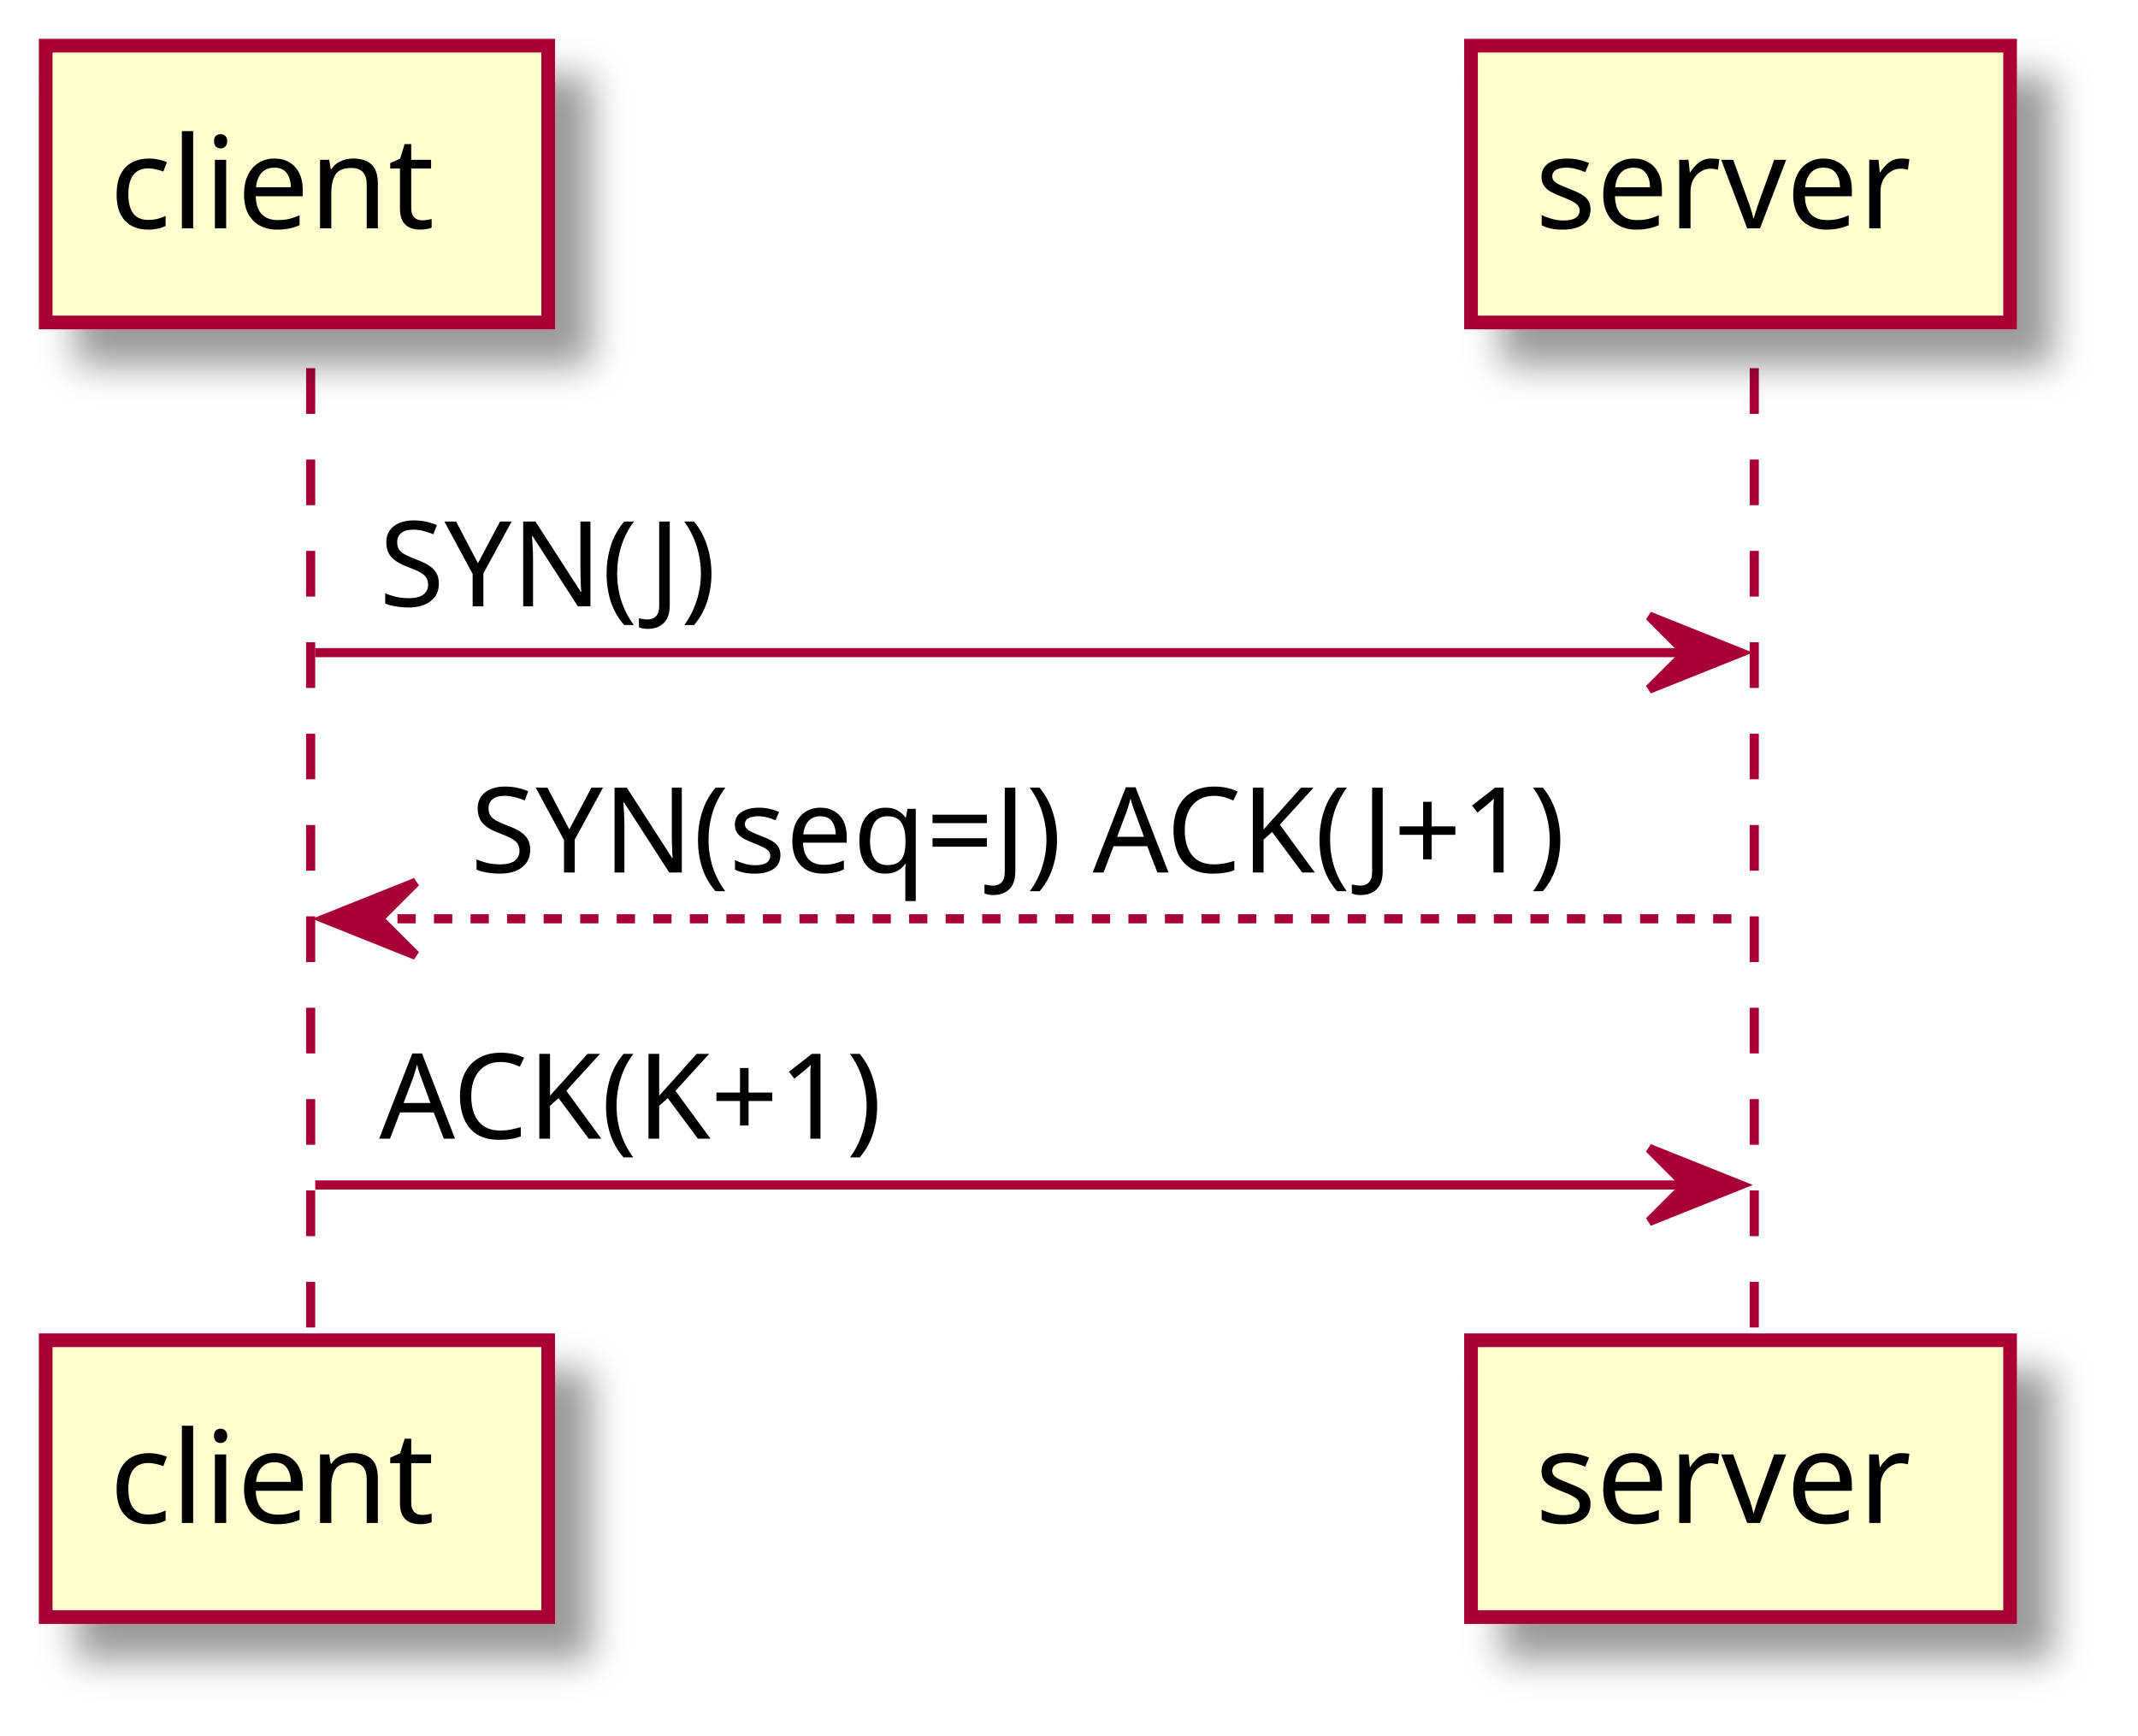
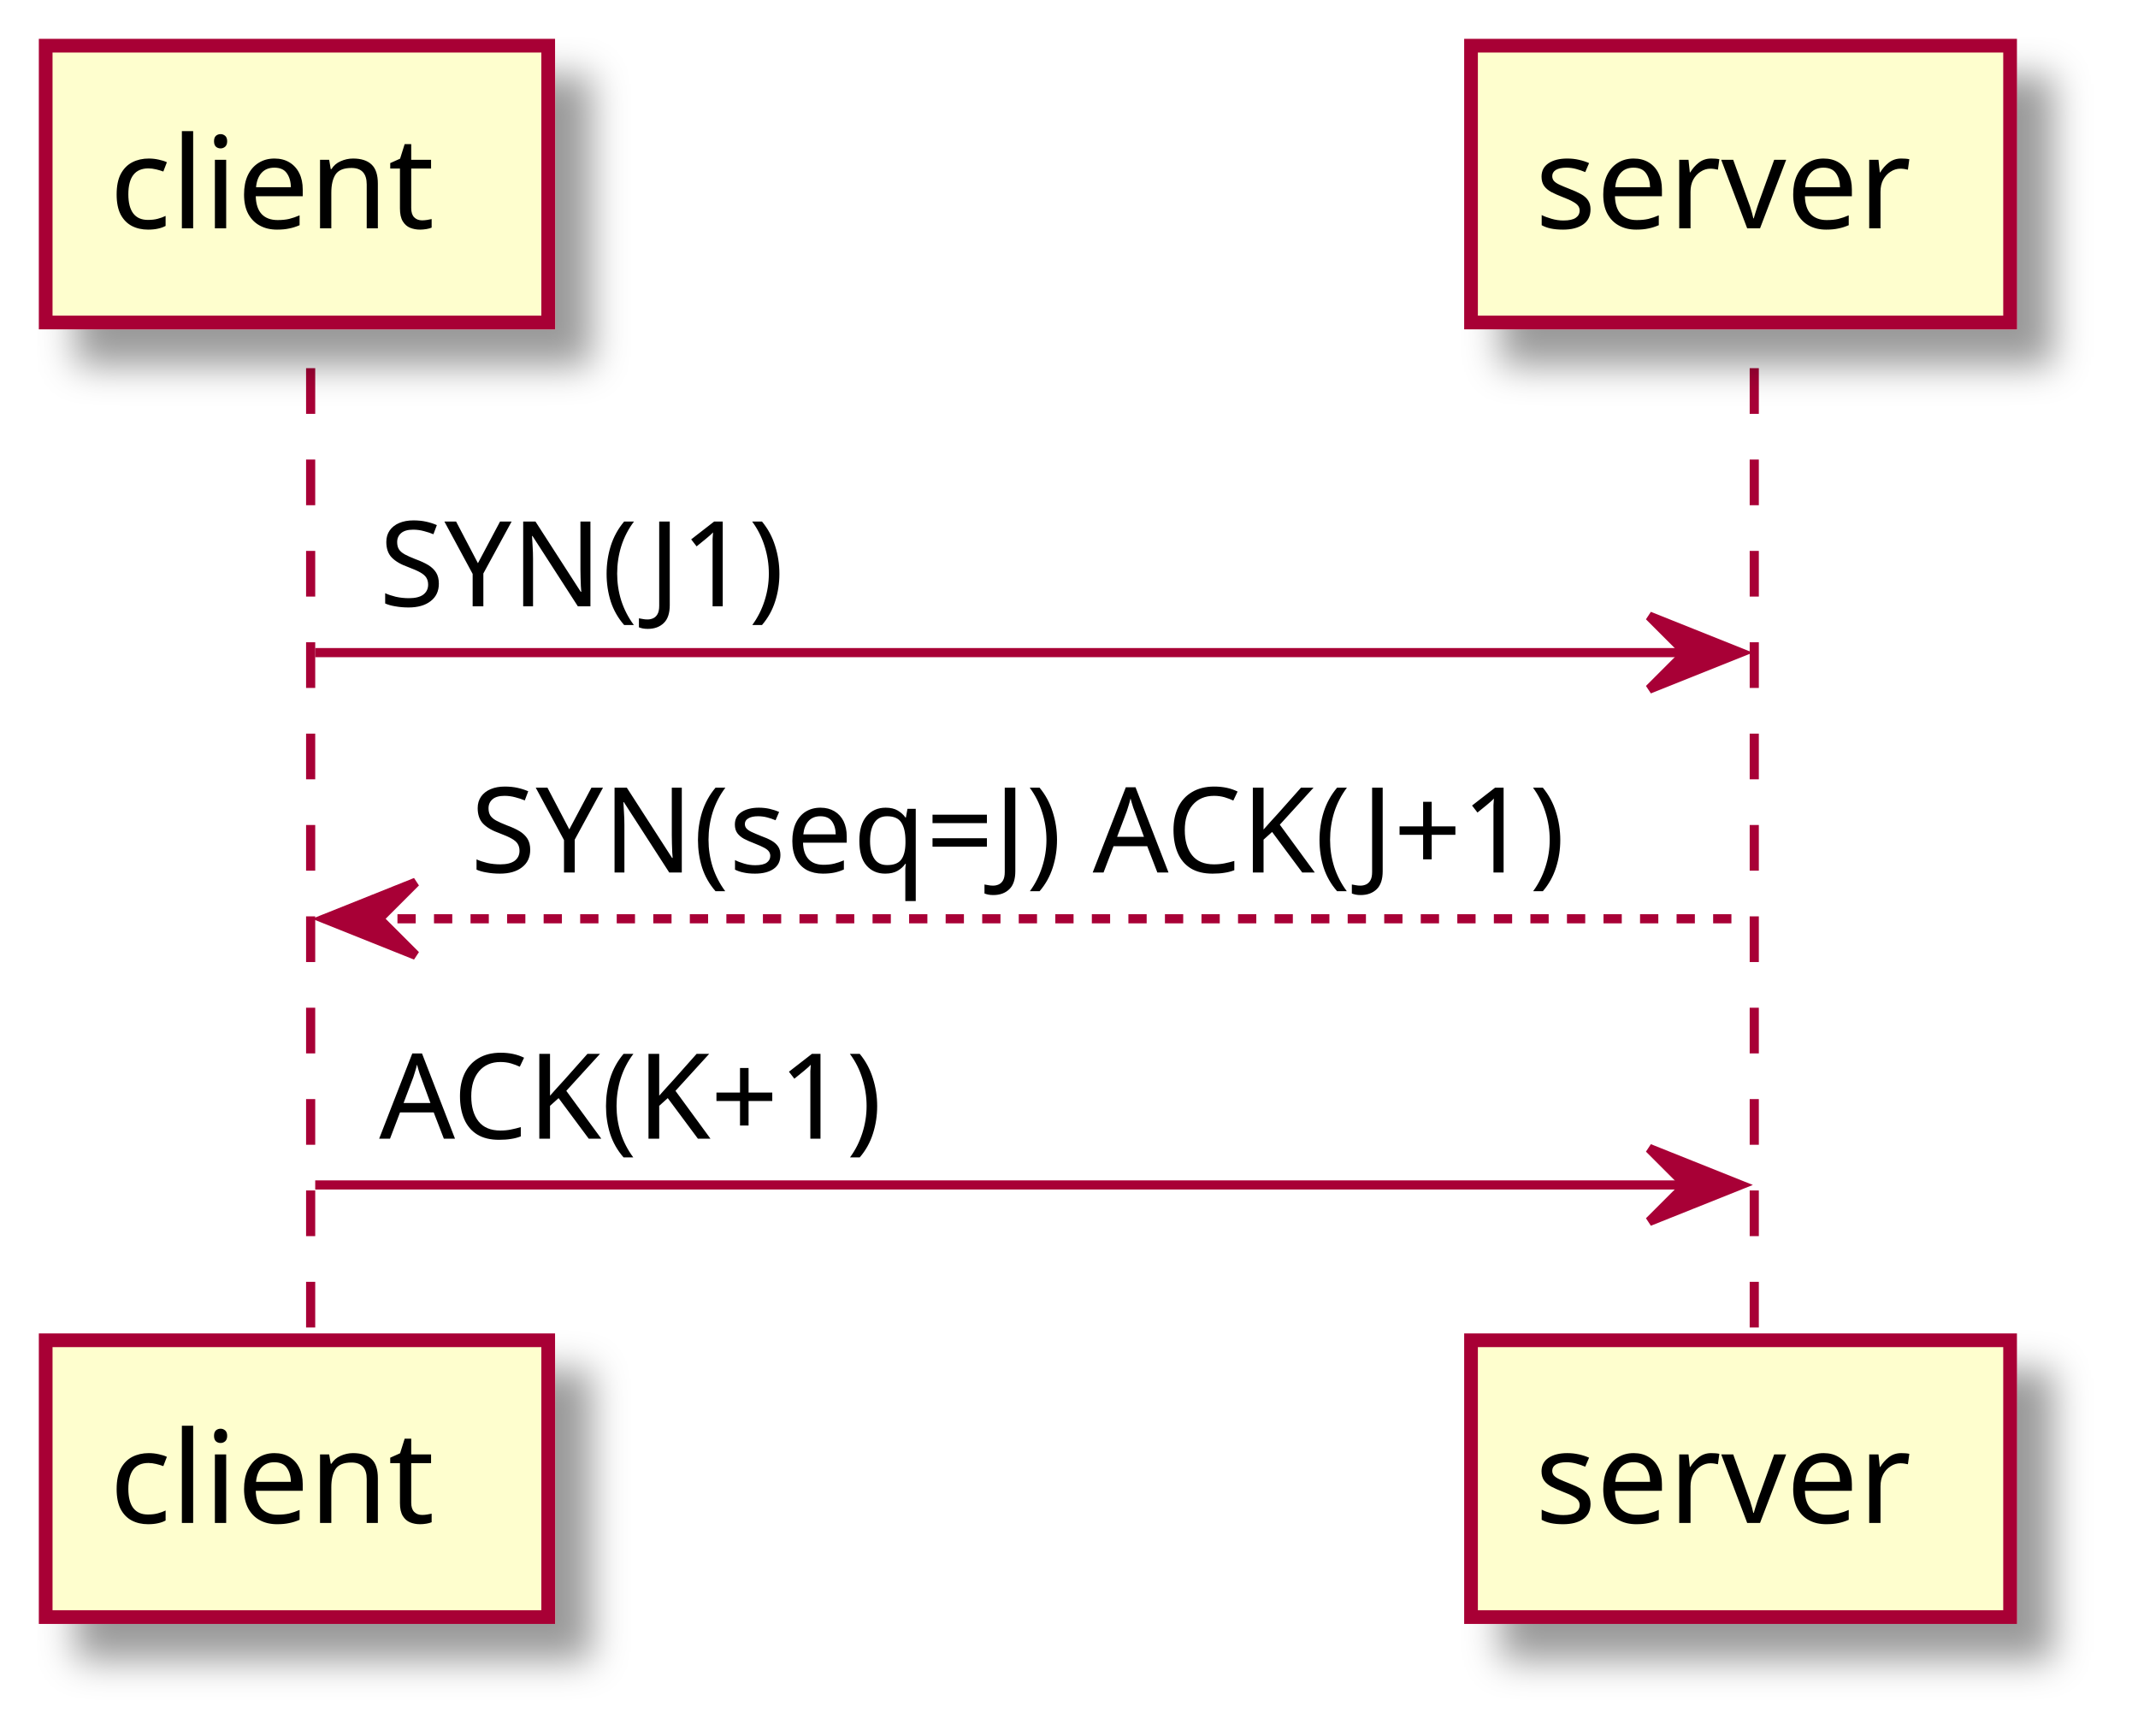
<svg xmlns="http://www.w3.org/2000/svg" contentScriptType="application/ecmascript" contentStyleType="text/css" height="190px" preserveAspectRatio="none" style="width:234px;height:190px;background:#FFFFFF;" version="1.1" viewBox="0 0 234 190" width="234px" zoomAndPan="magnify">
  <defs>
-     <filter height="300%" id="fp2yoj2ul4rte" width="300%" x="-1" y="-1">
+     <filter height="300%" id="ffg9mp7c69ddn" width="300%" x="-1" y="-1">
      <feGaussianBlur result="blurOut" stdDeviation="2.0" />
      <feColorMatrix in="blurOut" result="blurOut2" type="matrix" values="0 0 0 0 0 0 0 0 0 0 0 0 0 0 0 0 0 0 .4 0" />
      <feOffset dx="4.0" dy="4.0" in="blurOut2" result="blurOut3" />
      <feBlend in="SourceGraphic" in2="blurOut3" mode="normal" />
    </filter>
  </defs>
  <g>
    <line style="stroke:#A80036;stroke-width:1.0;stroke-dasharray:5.0,5.0;" x1="34" x2="34" y1="40.297" y2="147.695" />
    <line style="stroke:#A80036;stroke-width:1.0;stroke-dasharray:5.0,5.0;" x1="192" x2="192" y1="40.297" y2="147.695" />
-     <rect fill="#FEFECE" filter="url(#fp2yoj2ul4rte)" height="30.297" style="stroke:#A80036;stroke-width:1.5;" width="55" x="5" y="5" />
+     <rect fill="#FEFECE" filter="url(#ffg9mp7c69ddn)" height="30.297" style="stroke:#A80036;stroke-width:1.5;" width="55" x="5" y="5" />
    <text fill="#000000" font-family="sans-serif" font-size="14" lengthAdjust="spacing" textLength="41" x="12" y="24.995">client</text>
-     <rect fill="#FEFECE" filter="url(#fp2yoj2ul4rte)" height="30.297" style="stroke:#A80036;stroke-width:1.5;" width="55" x="5" y="146.695" />
+     <rect fill="#FEFECE" filter="url(#ffg9mp7c69ddn)" height="30.297" style="stroke:#A80036;stroke-width:1.5;" width="55" x="5" y="146.695" />
    <text fill="#000000" font-family="sans-serif" font-size="14" lengthAdjust="spacing" textLength="41" x="12" y="166.69">client</text>
-     <rect fill="#FEFECE" filter="url(#fp2yoj2ul4rte)" height="30.297" style="stroke:#A80036;stroke-width:1.5;" width="59" x="161" y="5" />
+     <rect fill="#FEFECE" filter="url(#ffg9mp7c69ddn)" height="30.297" style="stroke:#A80036;stroke-width:1.5;" width="59" x="161" y="5" />
    <text fill="#000000" font-family="sans-serif" font-size="14" lengthAdjust="spacing" textLength="45" x="168" y="24.995">server</text>
-     <rect fill="#FEFECE" filter="url(#fp2yoj2ul4rte)" height="30.297" style="stroke:#A80036;stroke-width:1.5;" width="59" x="161" y="146.695" />
+     <rect fill="#FEFECE" filter="url(#ffg9mp7c69ddn)" height="30.297" style="stroke:#A80036;stroke-width:1.5;" width="59" x="161" y="146.695" />
    <text fill="#000000" font-family="sans-serif" font-size="14" lengthAdjust="spacing" textLength="45" x="168" y="166.69">server</text>
    <polygon fill="#A80036" points="180.5,67.43,190.5,71.43,180.5,75.43,184.5,71.43" style="stroke:#A80036;stroke-width:1.0;" />
    <line style="stroke:#A80036;stroke-width:1.0;" x1="34.5" x2="186.5" y1="71.43" y2="71.43" />
-     <text fill="#000000" font-family="sans-serif" font-size="13" lengthAdjust="spacing" textLength="39" x="41.5" y="66.364">SYN(J)</text>
+     <text fill="#000000" font-family="sans-serif" font-size="13" lengthAdjust="spacing" textLength="47" x="41.5" y="66.364">SYN(J1)</text>
    <polygon fill="#A80036" points="45.5,96.562,35.5,100.562,45.5,104.562,41.5,100.562" style="stroke:#A80036;stroke-width:1.0;" />
    <line style="stroke:#A80036;stroke-width:1.0;stroke-dasharray:2.0,2.0;" x1="39.5" x2="191.5" y1="100.562" y2="100.562" />
    <text fill="#000000" font-family="sans-serif" font-size="13" lengthAdjust="spacing" textLength="134" x="51.5" y="95.497">SYN(seq=J) ACK(J+1)</text>
    <polygon fill="#A80036" points="180.5,125.695,190.5,129.695,180.5,133.695,184.5,129.695" style="stroke:#A80036;stroke-width:1.0;" />
    <line style="stroke:#A80036;stroke-width:1.0;" x1="34.5" x2="186.5" y1="129.695" y2="129.695" />
    <text fill="#000000" font-family="sans-serif" font-size="13" lengthAdjust="spacing" textLength="62" x="41.5" y="124.629">ACK(K+1)</text>
  </g>
</svg>
